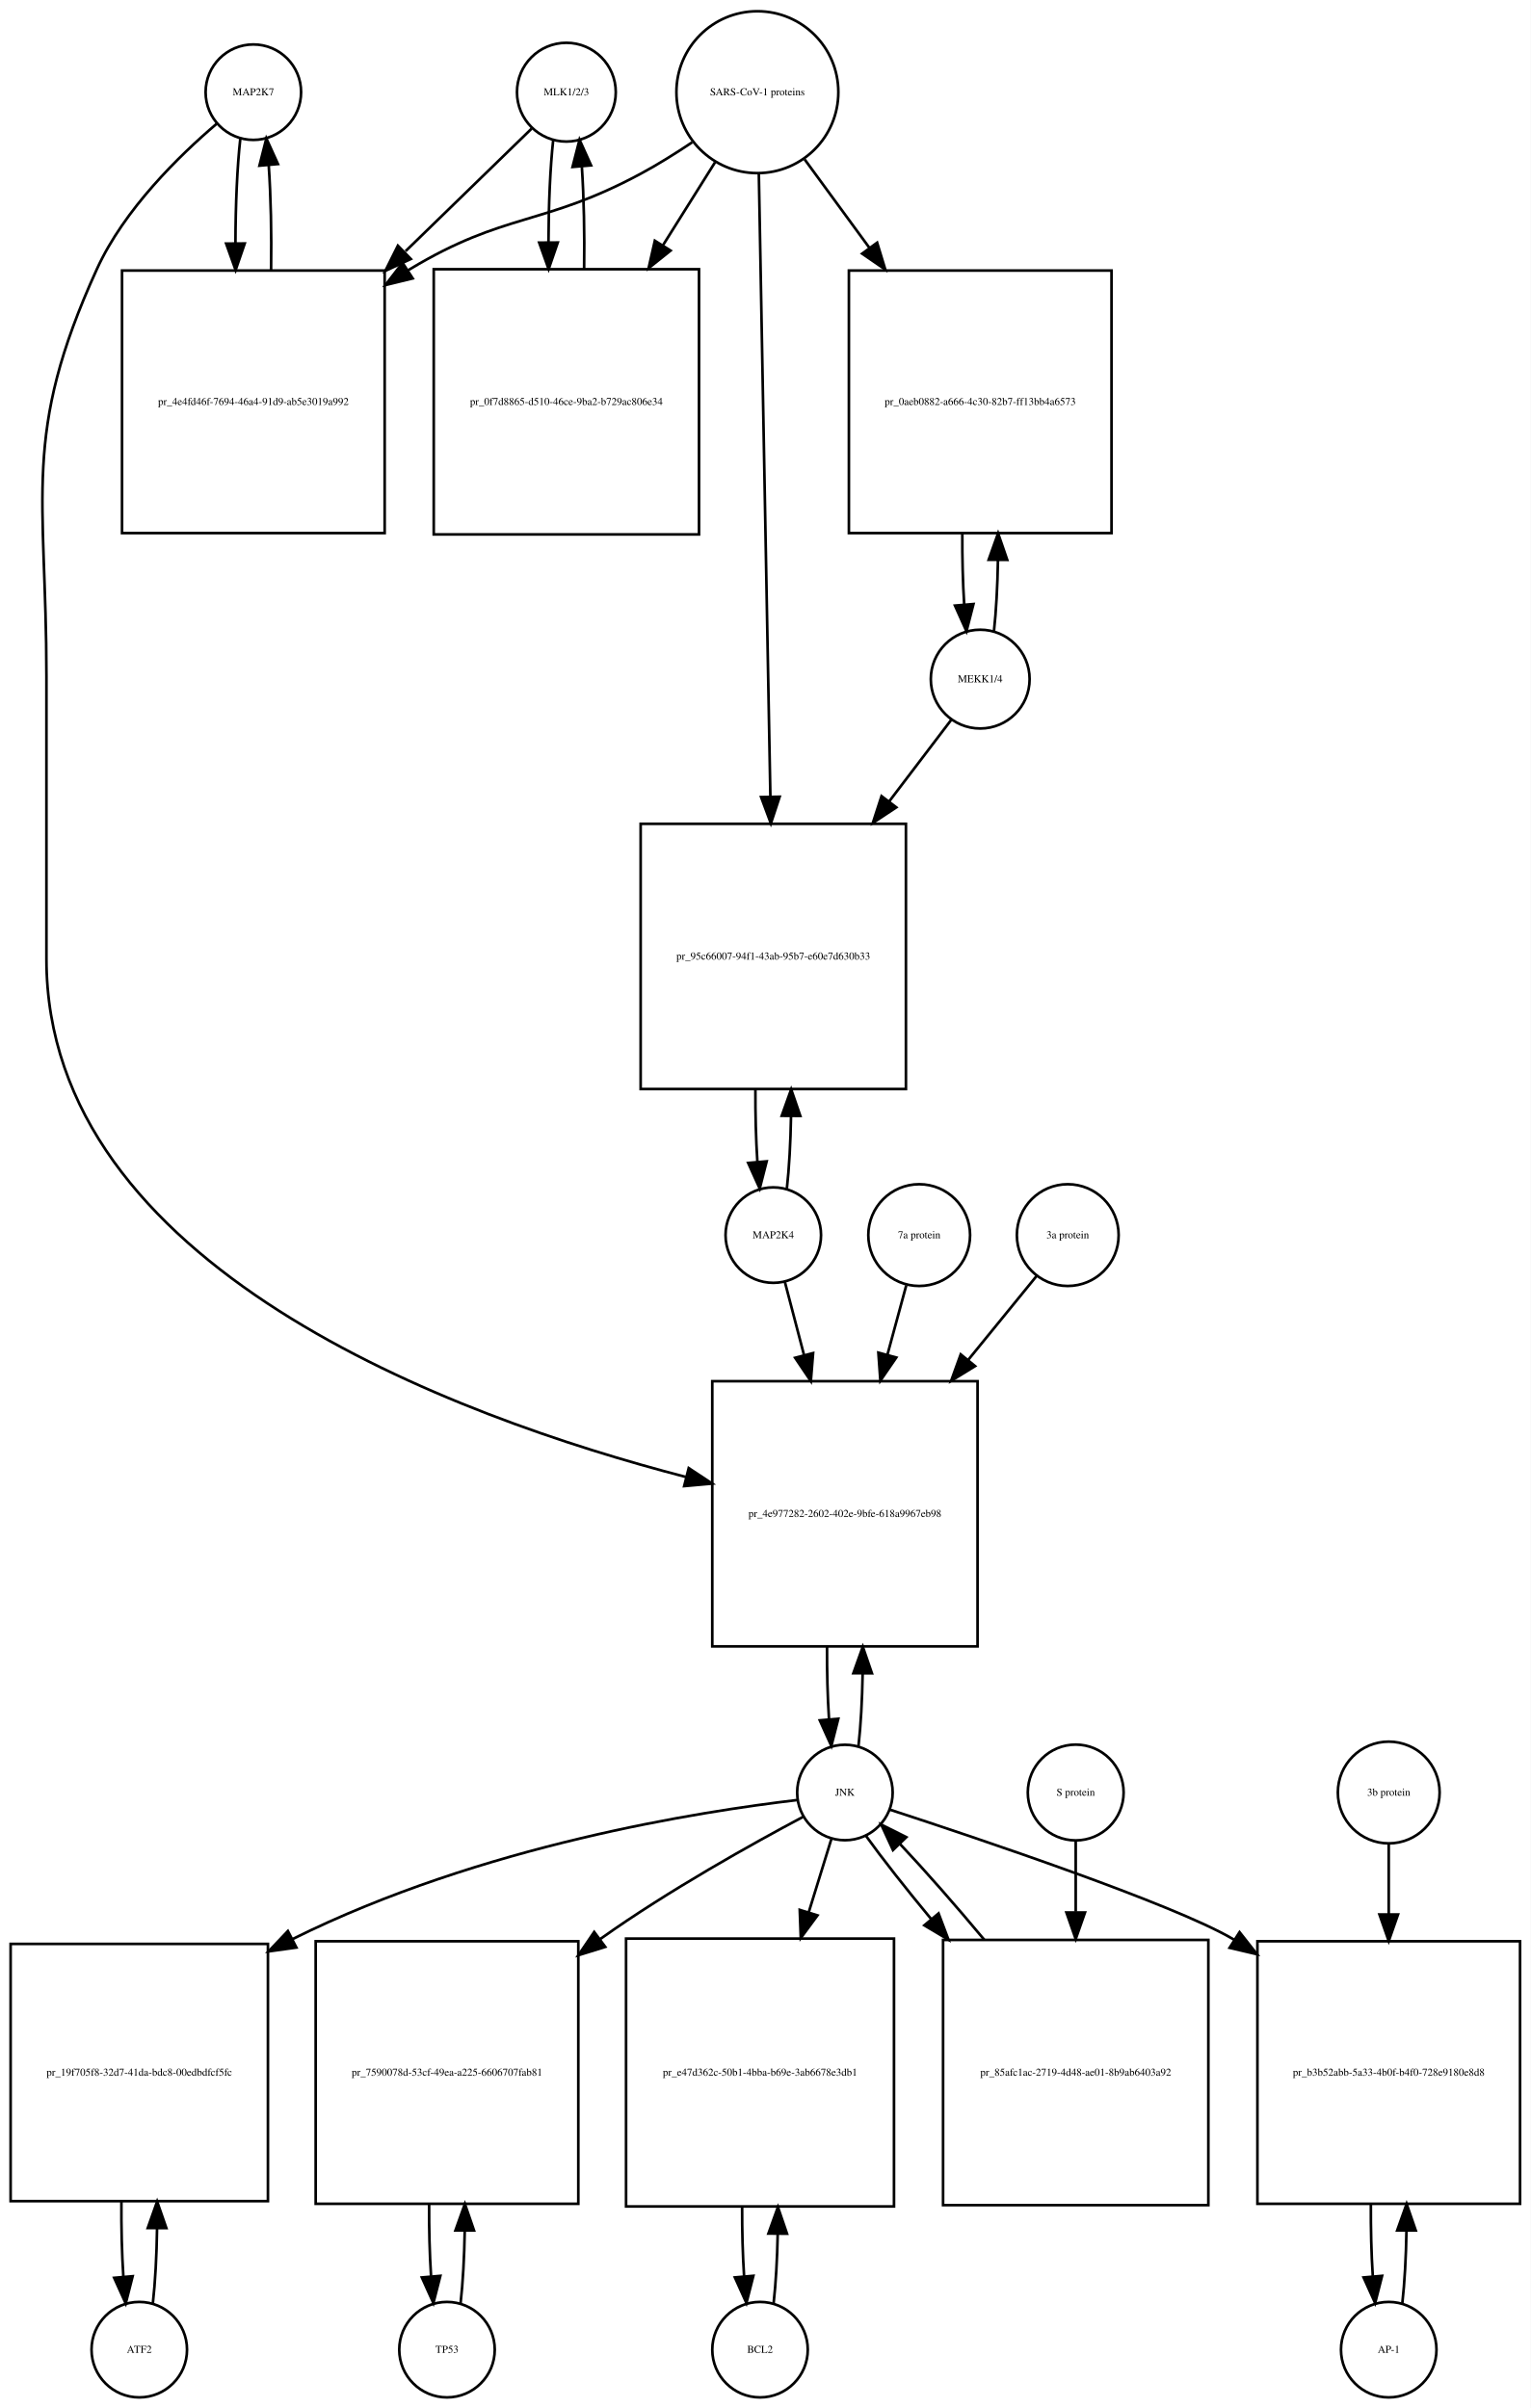
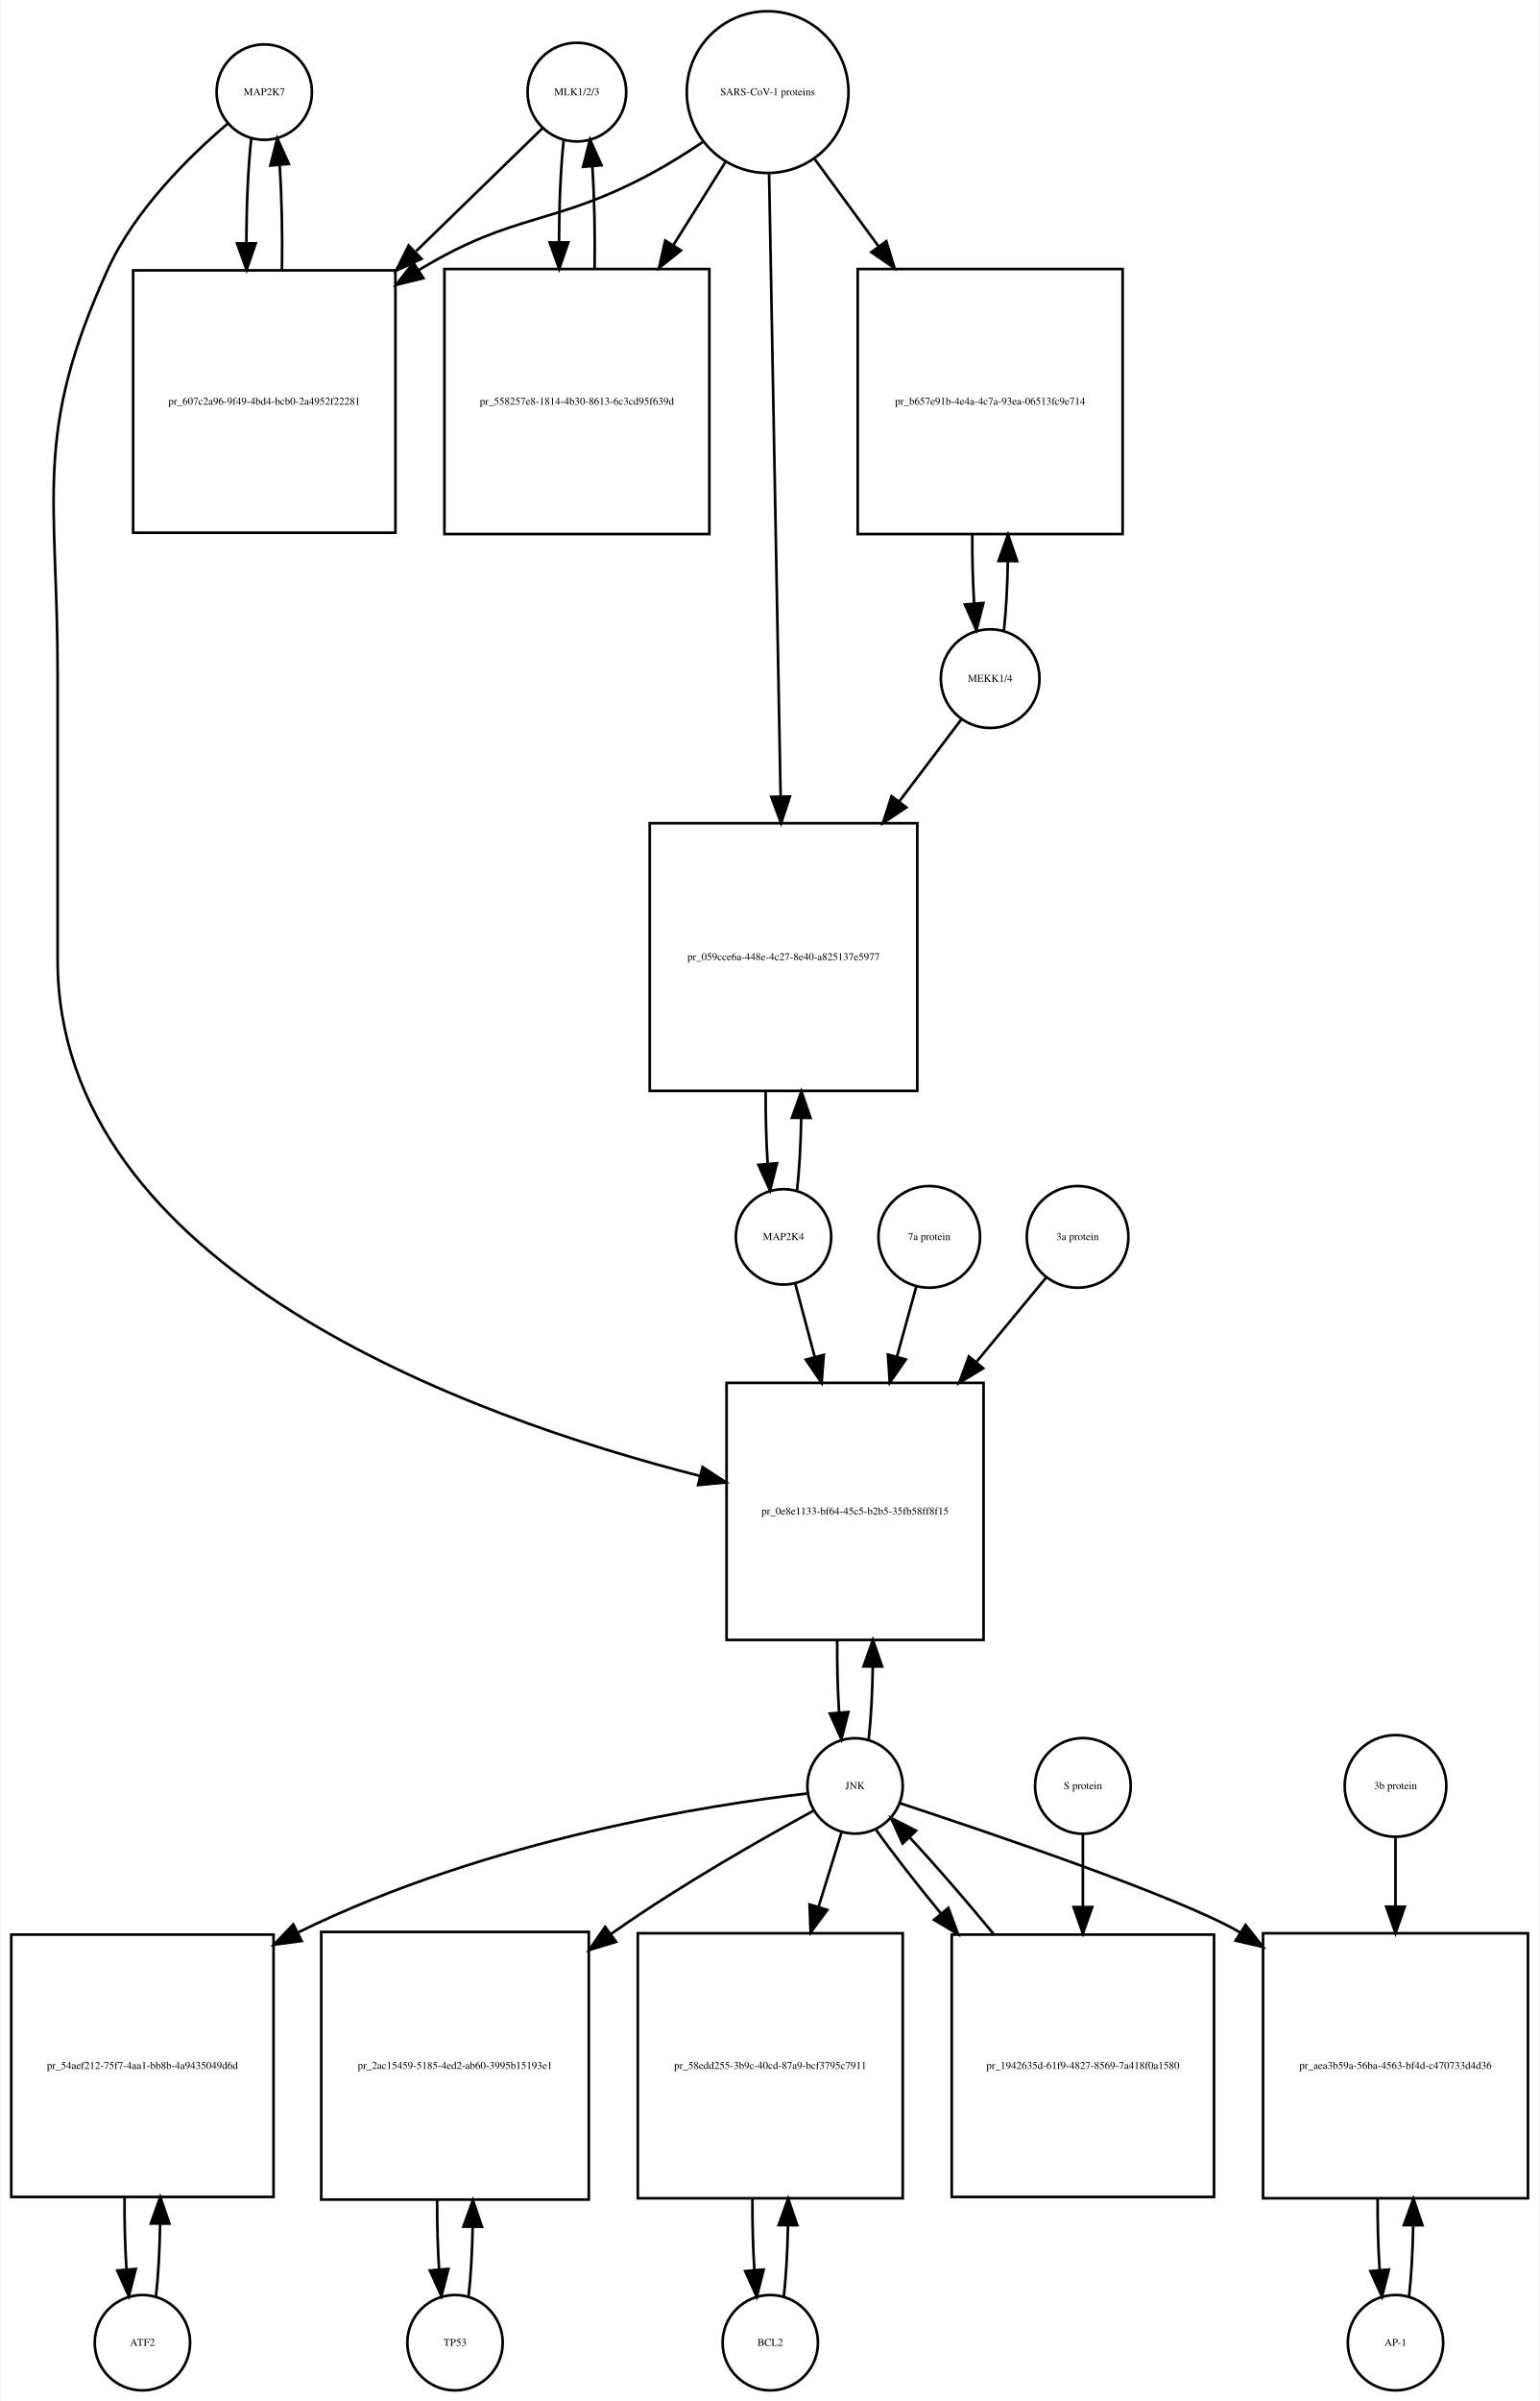
- <svg xmlns="http://www.w3.org/2000/svg" width="577pt" height="908pt" viewBox="0.00 0.00 577.00 908.01">
-   <g id="graph0" class="graph" transform="scale(1 1) rotate(0) translate(4 904.009)">
-     <polygon fill="white" stroke="none" points="-4,4 -4,-904.009 573,-904.009 573,4 -4,4" />
+ <svg xmlns="http://www.w3.org/2000/svg" width="581pt" height="906pt" viewBox="0.00 0.00 580.50 906.01">
+   <g id="graph0" class="graph" transform="scale(1 1) rotate(0) translate(4 902.009)">
+     <polygon fill="white" stroke="none" points="-4,4 -4,-902.009 576.5,-902.009 576.5,4 -4,4" />
    <g id="node1" class="node">
-       <ellipse fill="none" stroke="black" cx="91.5" cy="-869.25" rx="18" ry="18" />
-       <text text-anchor="middle" x="91.5" y="-868.05" font-family="Times,serif" font-size="4.00">MAP2K7</text>
+       <ellipse fill="none" stroke="black" cx="95.5" cy="-867.25" rx="18" ry="18" />
+       <text text-anchor="middle" x="95.5" y="-866.05" font-family="Times,serif" font-size="4.00">MAP2K7</text>
    </g>
    <g id="node2" class="node">
-       <polygon fill="none" stroke="black" points="141,-801.991 42,-801.991 42,-702.991 141,-702.991 141,-801.991" />
-       <text text-anchor="middle" x="91.5" y="-751.291" font-family="Times,serif" font-size="4.00">pr_4e4fd46f-7694-46a4-91d9-ab5e3019a992</text>
+       <polygon fill="none" stroke="black" points="145,-799.991 46,-799.991 46,-700.991 145,-700.991 145,-799.991" />
+       <text text-anchor="middle" x="95.5" y="-749.291" font-family="Times,serif" font-size="4.00">pr_607c2a96-9f49-4bd4-bcb0-2a4952f22281</text>
    </g>
    <g id="edge1" class="edge">
-       <path fill="none" stroke="black" d="M86.599,-851.808C85.404,-841.233 84.788,-826.787 84.752,-812.226" />
-       <polygon fill="black" stroke="black" points="88.252,-812.195 84.819,-802.172 81.252,-812.148 88.252,-812.195" />
+       <path fill="none" stroke="black" d="M90.599,-849.808C89.404,-839.233 88.788,-824.787 88.752,-810.226" />
+       <polygon fill="black" stroke="black" points="92.252,-810.195 88.819,-800.172 85.252,-810.148 92.252,-810.195" />
    </g>
    <g id="node20" class="node">
-       <polygon fill="none" stroke="black" points="364.5,-383.184 264.5,-383.184 264.5,-283.184 364.5,-283.184 364.5,-383.184" />
-       <text text-anchor="middle" x="314.5" y="-331.984" font-family="Times,serif" font-size="4.00">pr_4e977282-2602-402e-9bfe-618a9967eb98</text>
+       <polygon fill="none" stroke="black" points="367,-380.184 270,-380.184 270,-283.184 367,-283.184 367,-380.184" />
+       <text text-anchor="middle" x="318.5" y="-330.484" font-family="Times,serif" font-size="4.00">pr_0e8e1133-bf64-45c5-b2b5-35fb58ff8f15</text>
    </g>
    <g id="edge2" class="edge">
-       <path fill="none" stroke="black" d="M77.641,-857.31C63.687,-845.432 42.795,-825.105 32.5,-802.491 4.008,-739.901 13.5,-717.699 13.5,-648.929 13.5,-648.929 13.5,-648.929 13.5,-542.368 13.5,-426.278 166.822,-369.852 254.612,-347.059" />
-       <polygon fill="black" stroke="black" points="255.62,-350.414 264.458,-344.572 253.905,-343.627 255.62,-350.414" />
+       <path fill="none" stroke="black" d="M81.641,-855.31C67.687,-843.432 46.795,-823.105 36.5,-800.491 8.008,-737.901 17.5,-715.699 17.5,-646.929 17.5,-646.929 17.5,-646.929 17.5,-539.868 17.5,-423.347 172.442,-367.376 259.995,-345.05" />
+       <polygon fill="black" stroke="black" points="260.941,-348.421 269.805,-342.617 259.256,-341.627 260.941,-348.421" />
    </g>
    <g id="edge3" class="edge">
-       <path fill="none" stroke="black" d="M98.181,-802.172C98.399,-815.756 98.102,-830.006 97.291,-841.78" />
-       <polygon fill="black" stroke="black" points="93.799,-841.537 96.401,-851.808 100.771,-842.156 93.799,-841.537" />
+       <path fill="none" stroke="black" d="M102.181,-800.172C102.399,-813.756 102.102,-828.006 101.291,-839.78" />
+       <polygon fill="black" stroke="black" points="97.799,-839.537 100.401,-849.808 104.771,-840.156 97.799,-839.537" />
    </g>
    <g id="node3" class="node">
-       <ellipse fill="none" stroke="black" cx="209.5" cy="-869.25" rx="18.623" ry="18.623" />
-       <text text-anchor="middle" x="209.5" y="-868.05" font-family="Times,serif" font-size="4.00">MLK1/2/3</text>
+       <ellipse fill="none" stroke="black" cx="213.5" cy="-867.25" rx="18.623" ry="18.623" />
+       <text text-anchor="middle" x="213.5" y="-866.05" font-family="Times,serif" font-size="4.00">MLK1/2/3</text>
    </g>
    <g id="edge4" class="edge">
-       <path fill="none" stroke="black" d="M196.421,-855.53C184.713,-844.143 166.69,-826.615 148.866,-809.281" />
-       <polygon fill="black" stroke="black" points="150.867,-806.345 141.258,-801.882 145.987,-811.363 150.867,-806.345" />
+       <path fill="none" stroke="black" d="M200.421,-853.53C188.713,-842.143 170.69,-824.615 152.866,-807.281" />
+       <polygon fill="black" stroke="black" points="154.867,-804.345 145.258,-799.882 149.987,-809.363 154.867,-804.345" />
    </g>
    <g id="node5" class="node">
-       <polygon fill="none" stroke="black" points="259.5,-802.491 159.5,-802.491 159.5,-702.491 259.5,-702.491 259.5,-802.491" />
-       <text text-anchor="middle" x="209.5" y="-751.291" font-family="Times,serif" font-size="4.00">pr_0f7d8865-d510-46ce-9ba2-b729ac806e34</text>
+       <polygon fill="none" stroke="black" points="263.5,-800.491 163.5,-800.491 163.5,-700.491 263.5,-700.491 263.5,-800.491" />
+       <text text-anchor="middle" x="213.5" y="-749.291" font-family="Times,serif" font-size="4.00">pr_558257e8-1814-4b30-8613-6c3cd95f639d</text>
    </g>
    <g id="edge5" class="edge">
-       <path fill="none" stroke="black" d="M204.545,-851.317C203.401,-840.931 202.803,-826.949 202.753,-812.81" />
-       <polygon fill="black" stroke="black" points="206.255,-812.556 202.814,-802.536 199.255,-812.515 206.255,-812.556" />
+       <path fill="none" stroke="black" d="M208.545,-849.317C207.401,-838.931 206.803,-824.949 206.753,-810.81" />
+       <polygon fill="black" stroke="black" points="210.255,-810.556 206.814,-800.536 203.255,-810.515 210.255,-810.556" />
    </g>
    <g id="node4" class="node">
-       <ellipse fill="none" stroke="black" cx="281.5" cy="-869.25" rx="30.52" ry="30.52" />
-       <text text-anchor="middle" x="281.5" y="-868.05" font-family="Times,serif" font-size="4.00">SARS-CoV-1 proteins</text>
+       <ellipse fill="none" stroke="black" cx="285.5" cy="-867.25" rx="30.52" ry="30.52" />
+       <text text-anchor="middle" x="285.5" y="-866.05" font-family="Times,serif" font-size="4.00">SARS-CoV-1 proteins</text>
    </g>
    <g id="edge6" class="edge">
-       <path fill="none" stroke="black" d="M256.918,-850.348C250.731,-846.202 243.997,-841.986 237.5,-838.491 200.647,-818.667 186.334,-824.102 150.5,-802.491 150.308,-802.375 150.115,-802.258 149.923,-802.141" />
-       <polygon fill="black" stroke="black" points="151.569,-799.036 141.279,-796.513 147.75,-804.903 151.569,-799.036" />
+       <path fill="none" stroke="black" d="M260.918,-848.348C254.731,-844.202 247.997,-839.986 241.5,-836.491 204.647,-816.667 190.334,-822.102 154.5,-800.491 154.308,-800.375 154.115,-800.258 153.923,-800.141" />
+       <polygon fill="black" stroke="black" points="155.569,-797.036 145.279,-794.513 151.75,-802.903 155.569,-797.036" />
    </g>
    <g id="edge7" class="edge">
-       <path fill="none" stroke="black" d="M265.521,-842.781C259.702,-833.506 252.86,-822.601 245.994,-811.657" />
-       <polygon fill="black" stroke="black" points="248.781,-809.514 240.501,-802.903 242.851,-813.234 248.781,-809.514" />
+       <path fill="none" stroke="black" d="M269.521,-840.781C263.702,-831.506 256.86,-820.601 249.994,-809.657" />
+       <polygon fill="black" stroke="black" points="252.781,-807.514 244.501,-800.903 246.851,-811.234 252.781,-807.514" />
    </g>
    <g id="node17" class="node">
-       <polygon fill="none" stroke="black" points="415,-801.991 316,-801.991 316,-702.991 415,-702.991 415,-801.991" />
-       <text text-anchor="middle" x="365.5" y="-751.291" font-family="Times,serif" font-size="4.00">pr_0aeb0882-a666-4c30-82b7-ff13bb4a6573</text>
+       <polygon fill="none" stroke="black" points="419.5,-800.491 319.5,-800.491 319.5,-700.491 419.5,-700.491 419.5,-800.491" />
+       <text text-anchor="middle" x="369.5" y="-749.291" font-family="Times,serif" font-size="4.00">pr_b657e91b-4e4a-4c7a-93ea-06513fc9e714</text>
    </g>
    <g id="edge8" class="edge">
-       <path fill="none" stroke="black" d="M299.314,-843.912C306.514,-834.076 315.152,-822.275 323.775,-810.495" />
-       <polygon fill="black" stroke="black" points="326.642,-812.503 329.724,-802.367 320.993,-808.369 326.642,-812.503" />
+       <path fill="none" stroke="black" d="M303.314,-841.912C310.367,-832.277 318.801,-820.755 327.248,-809.215" />
+       <polygon fill="black" stroke="black" points="330.299,-810.972 333.381,-800.835 324.651,-806.837 330.299,-810.972" />
    </g>
    <g id="node19" class="node">
-       <polygon fill="none" stroke="black" points="337.5,-593.368 237.5,-593.368 237.5,-493.368 337.5,-493.368 337.5,-593.368" />
-       <text text-anchor="middle" x="287.5" y="-542.168" font-family="Times,serif" font-size="4.00">pr_95c66007-94f1-43ab-95b7-e60e7d630b33</text>
+       <polygon fill="none" stroke="black" points="342,-591.368 241,-591.368 241,-490.368 342,-490.368 342,-591.368" />
+       <text text-anchor="middle" x="291.5" y="-539.668" font-family="Times,serif" font-size="4.00">pr_059cce6a-448e-4c27-8e40-a825137e5977</text>
    </g>
    <g id="edge9" class="edge">
-       <path fill="none" stroke="black" d="M282.054,-838.36C283.039,-785.183 285.113,-673.227 286.398,-603.848" />
-       <polygon fill="black" stroke="black" points="289.904,-603.577 286.59,-593.514 282.905,-603.448 289.904,-603.577" />
+       <path fill="none" stroke="black" d="M286.054,-836.314C287.037,-783.13 289.107,-671.24 290.393,-601.733" />
+       <polygon fill="black" stroke="black" points="293.899,-601.44 290.584,-591.377 286.9,-601.31 293.899,-601.44" />
    </g>
    <g id="edge10" class="edge">
-       <path fill="none" stroke="black" d="M216.186,-802.536C216.389,-815.733 216.107,-829.53 215.34,-841.056" />
-       <polygon fill="black" stroke="black" points="211.827,-841.053 214.455,-851.317 218.801,-841.654 211.827,-841.053" />
+       <path fill="none" stroke="black" d="M220.186,-800.536C220.389,-813.733 220.107,-827.53 219.34,-839.056" />
+       <polygon fill="black" stroke="black" points="215.827,-839.053 218.455,-849.317 222.801,-839.654 215.827,-839.053" />
    </g>
    <g id="node6" class="node">
-       <ellipse fill="none" stroke="black" cx="48.5" cy="-18" rx="18" ry="18" />
-       <text text-anchor="middle" x="48.5" y="-16.8" font-family="Times,serif" font-size="4.00">ATF2</text>
+       <ellipse fill="none" stroke="black" cx="49.5" cy="-18" rx="18" ry="18" />
+       <text text-anchor="middle" x="49.5" y="-16.8" font-family="Times,serif" font-size="4.00">ATF2</text>
    </g>
    <g id="node7" class="node">
-       <polygon fill="none" stroke="black" points="97,-171 7.10543e-15,-171 7.10543e-15,-74 97,-74 97,-171" />
-       <text text-anchor="middle" x="48.5" y="-121.3" font-family="Times,serif" font-size="4.00">pr_19f705f8-32d7-41da-bdc8-00edbdfcf5fc</text>
+       <polygon fill="none" stroke="black" points="99,-172 0,-172 0,-73 99,-73 99,-172" />
+       <text text-anchor="middle" x="49.5" y="-121.3" font-family="Times,serif" font-size="4.00">pr_54aef212-75f7-4aa1-bb8b-4a9435049d6d</text>
    </g>
    <g id="edge11" class="edge">
-       <path fill="none" stroke="black" d="M53.61,-35.426C54.517,-43.361 55.048,-53.41 55.203,-63.819" />
-       <polygon fill="black" stroke="black" points="51.703,-63.862 55.235,-73.851 58.703,-63.84 51.703,-63.862" />
+       <path fill="none" stroke="black" d="M54.626,-35.566C55.496,-43.238 56.017,-52.864 56.188,-62.873" />
+       <polygon fill="black" stroke="black" points="52.688,-62.971 56.242,-72.951 59.688,-62.933 52.688,-62.971" />
    </g>
    <g id="edge12" class="edge">
-       <path fill="none" stroke="black" d="M41.765,-73.851C41.685,-64.146 41.929,-54.269 42.497,-45.62" />
-       <polygon fill="black" stroke="black" points="46.004,-45.693 43.39,-35.426 39.031,-45.082 46.004,-45.693" />
+       <path fill="none" stroke="black" d="M42.758,-72.951C42.7,-63.597 42.943,-54.122 43.487,-45.779" />
+       <polygon fill="black" stroke="black" points="46.995,-45.832 44.374,-35.566 40.021,-45.226 46.995,-45.832" />
    </g>
    <g id="node8" class="node">
-       <ellipse fill="none" stroke="black" cx="314.5" cy="-228.092" rx="18" ry="18" />
-       <text text-anchor="middle" x="314.5" y="-226.892" font-family="Times,serif" font-size="4.00">JNK</text>
+       <ellipse fill="none" stroke="black" cx="318.5" cy="-228.092" rx="18" ry="18" />
+       <text text-anchor="middle" x="318.5" y="-226.892" font-family="Times,serif" font-size="4.00">JNK</text>
    </g>
    <g id="edge13" class="edge">
-       <path fill="none" stroke="black" d="M296.441,-225.24C260.476,-220.987 177.838,-208.376 106.34,-172.854" />
-       <polygon fill="black" stroke="black" points="107.725,-169.63 97.232,-168.169 104.523,-175.855 107.725,-169.63" />
+       <path fill="none" stroke="black" d="M300.58,-225.265C264.473,-221.031 180.863,-208.412 108.356,-172.859" />
+       <polygon fill="black" stroke="black" points="109.62,-169.576 99.118,-168.17 106.451,-175.818 109.62,-169.576" />
    </g>
    <g id="node10" class="node">
-       <polygon fill="none" stroke="black" points="214,-172 115,-172 115,-73 214,-73 214,-172" />
-       <text text-anchor="middle" x="164.5" y="-121.3" font-family="Times,serif" font-size="4.00">pr_7590078d-53cf-49ea-a225-6606707fab81</text>
+       <polygon fill="none" stroke="black" points="218,-173 117,-173 117,-72 218,-72 218,-173" />
+       <text text-anchor="middle" x="167.5" y="-121.3" font-family="Times,serif" font-size="4.00">pr_2ac15459-5185-4ed2-ab60-3995b15193e1</text>
    </g>
    <g id="edge14" class="edge">
-       <path fill="none" stroke="black" d="M298.682,-218.891C279.928,-208.923 248.003,-191.169 222.5,-173 222.412,-172.938 222.325,-172.875 222.237,-172.812" />
-       <polygon fill="black" stroke="black" points="224.156,-169.879 214.038,-166.736 219.988,-175.502 224.156,-169.879" />
+       <path fill="none" stroke="black" d="M302.916,-218.788C284.425,-208.72 252.904,-190.871 227.5,-173 227.113,-172.728 226.726,-172.454 226.338,-172.179" />
+       <polygon fill="black" stroke="black" points="228.28,-169.262 218.144,-166.176 224.143,-174.909 228.28,-169.262" />
    </g>
    <g id="node12" class="node">
-       <polygon fill="none" stroke="black" points="333,-173 232,-173 232,-72 333,-72 333,-173" />
-       <text text-anchor="middle" x="282.5" y="-121.3" font-family="Times,serif" font-size="4.00">pr_e47d362c-50b1-4bba-b69e-3ab6678e3db1</text>
+       <polygon fill="none" stroke="black" points="336.5,-172.5 236.5,-172.5 236.5,-72.5 336.5,-72.5 336.5,-172.5" />
+       <text text-anchor="middle" x="286.5" y="-121.3" font-family="Times,serif" font-size="4.00">pr_58edd255-3b9c-40cd-87a9-bcf3795c7911</text>
    </g>
    <g id="edge15" class="edge">
-       <path fill="none" stroke="black" d="M309.359,-210.448C306.975,-202.733 303.984,-193.048 300.87,-182.967" />
-       <polygon fill="black" stroke="black" points="304.158,-181.753 297.862,-173.231 297.47,-183.819 304.158,-181.753" />
+       <path fill="none" stroke="black" d="M313.359,-210.448C310.949,-202.647 307.916,-192.83 304.765,-182.627" />
+       <polygon fill="black" stroke="black" points="308.018,-181.3 301.722,-172.779 301.33,-183.366 308.018,-181.3" />
    </g>
    <g id="node14" class="node">
-       <polygon fill="none" stroke="black" points="569,-172 470,-172 470,-73 569,-73 569,-172" />
-       <text text-anchor="middle" x="519.5" y="-121.3" font-family="Times,serif" font-size="4.00">pr_b3b52abb-5a33-4b0f-b4f0-728e9180e8d8</text>
+       <polygon fill="none" stroke="black" points="572.5,-172.5 472.5,-172.5 472.5,-72.5 572.5,-72.5 572.5,-172.5" />
+       <text text-anchor="middle" x="522.5" y="-121.3" font-family="Times,serif" font-size="4.00">pr_aea3b59a-56ba-4563-bf4d-c470733d4d36</text>
    </g>
    <g id="edge16" class="edge">
-       <path fill="none" stroke="black" d="M331.537,-221.597C364.929,-210.696 437.713,-186.242 460.5,-173 460.793,-172.83 461.085,-172.658 461.378,-172.485" />
-       <polygon fill="black" stroke="black" points="463.266,-175.432 469.823,-167.11 459.508,-169.527 463.266,-175.432" />
+       <path fill="none" stroke="black" d="M335.419,-221.588C368.582,-210.67 440.865,-186.188 463.5,-173 463.594,-172.945 463.688,-172.89 463.782,-172.835" />
+       <polygon fill="black" stroke="black" points="465.897,-175.639 472.476,-167.334 462.154,-169.724 465.897,-175.639" />
    </g>
    <g id="edge17" class="edge">
-       <path fill="none" stroke="black" d="M319.613,-245.641C320.484,-253.309 321.007,-262.935 321.183,-272.957" />
-       <polygon fill="black" stroke="black" points="317.683,-273.074 321.243,-283.053 324.683,-273.032 317.683,-273.074" />
+       <path fill="none" stroke="black" d="M323.651,-245.734C324.521,-253.434 325.036,-263.083 325.196,-273.091" />
+       <polygon fill="black" stroke="black" points="321.696,-273.174 325.238,-283.16 328.696,-273.145 321.696,-273.174" />
    </g>
    <g id="node23" class="node">
-       <polygon fill="none" stroke="black" points="451.5,-172.5 351.5,-172.5 351.5,-72.5 451.5,-72.5 451.5,-172.5" />
-       <text text-anchor="middle" x="401.5" y="-121.3" font-family="Times,serif" font-size="4.00">pr_85afc1ac-2719-4d48-ae01-8b9ab6403a92</text>
+       <polygon fill="none" stroke="black" points="454,-172 355,-172 355,-73 454,-73 454,-172" />
+       <text text-anchor="middle" x="404.5" y="-121.3" font-family="Times,serif" font-size="4.00">pr_1942635d-61f9-4827-8569-7a418f0a1580</text>
    </g>
    <g id="edge18" class="edge">
-       <path fill="none" stroke="black" d="M322.382,-211.807C328.546,-203.219 337.456,-191.908 347.11,-180.259" />
-       <polygon fill="black" stroke="black" points="349.803,-182.494 353.539,-172.58 344.436,-178 349.803,-182.494" />
+       <path fill="none" stroke="black" d="M326.234,-211.807C332.381,-203.127 341.306,-191.664 350.966,-179.883" />
+       <polygon fill="black" stroke="black" points="353.712,-182.054 357.397,-172.121 348.322,-177.588 353.712,-182.054" />
    </g>
    <g id="node9" class="node">
-       <ellipse fill="none" stroke="black" cx="164.5" cy="-18" rx="18" ry="18" />
-       <text text-anchor="middle" x="164.5" y="-16.8" font-family="Times,serif" font-size="4.00">TP53</text>
+       <ellipse fill="none" stroke="black" cx="167.5" cy="-18" rx="18" ry="18" />
+       <text text-anchor="middle" x="167.5" y="-16.8" font-family="Times,serif" font-size="4.00">TP53</text>
    </g>
    <g id="edge19" class="edge">
-       <path fill="none" stroke="black" d="M169.626,-35.566C170.496,-43.238 171.017,-52.864 171.187,-62.873" />
-       <polygon fill="black" stroke="black" points="167.688,-62.971 171.242,-72.951 174.688,-62.933 167.688,-62.971" />
+       <path fill="none" stroke="black" d="M172.628,-35.582C173.462,-42.947 173.975,-52.111 174.165,-61.684" />
+       <polygon fill="black" stroke="black" points="170.666,-61.78 174.247,-71.751 177.666,-61.723 170.666,-61.78" />
    </g>
    <g id="edge20" class="edge">
-       <path fill="none" stroke="black" d="M157.758,-72.951C157.701,-63.597 157.943,-54.122 158.487,-45.779" />
-       <polygon fill="black" stroke="black" points="161.995,-45.832 159.374,-35.566 155.021,-45.226 161.995,-45.832" />
+       <path fill="none" stroke="black" d="M160.753,-71.751C160.722,-62.774 160.967,-53.735 161.489,-45.738" />
+       <polygon fill="black" stroke="black" points="164.993,-45.848 162.372,-35.582 158.019,-45.242 164.993,-45.848" />
    </g>
    <g id="node11" class="node">
-       <ellipse fill="none" stroke="black" cx="282.5" cy="-18" rx="18" ry="18" />
-       <text text-anchor="middle" x="282.5" y="-16.8" font-family="Times,serif" font-size="4.00">BCL2</text>
+       <ellipse fill="none" stroke="black" cx="286.5" cy="-18" rx="18" ry="18" />
+       <text text-anchor="middle" x="286.5" y="-16.8" font-family="Times,serif" font-size="4.00">BCL2</text>
    </g>
    <g id="edge21" class="edge">
-       <path fill="none" stroke="black" d="M287.628,-35.582C288.462,-42.947 288.975,-52.111 289.165,-61.684" />
-       <polygon fill="black" stroke="black" points="285.666,-61.78 289.247,-71.751 292.666,-61.723 285.666,-61.78" />
+       <path fill="none" stroke="black" d="M291.6,-35.342C292.462,-42.84 292.986,-52.236 293.172,-62.044" />
+       <polygon fill="black" stroke="black" points="289.675,-62.376 293.245,-72.352 296.674,-62.327 289.675,-62.376" />
    </g>
    <g id="edge22" class="edge">
-       <path fill="none" stroke="black" d="M275.753,-71.751C275.722,-62.774 275.967,-53.735 276.489,-45.738" />
-       <polygon fill="black" stroke="black" points="279.993,-45.848 277.372,-35.582 273.019,-45.242 279.993,-45.848" />
+       <path fill="none" stroke="black" d="M279.755,-72.352C279.71,-63.063 279.962,-53.683 280.509,-45.433" />
+       <polygon fill="black" stroke="black" points="284.007,-45.611 281.4,-35.342 277.034,-44.996 284.007,-45.611" />
    </g>
    <g id="node13" class="node">
-       <ellipse fill="none" stroke="black" cx="519.5" cy="-18" rx="18" ry="18" />
-       <text text-anchor="middle" x="519.5" y="-16.8" font-family="Times,serif" font-size="4.00">AP-1</text>
+       <ellipse fill="none" stroke="black" cx="522.5" cy="-18" rx="18" ry="18" />
+       <text text-anchor="middle" x="522.5" y="-16.8" font-family="Times,serif" font-size="4.00">AP-1</text>
    </g>
    <g id="edge23" class="edge">
-       <path fill="none" stroke="black" d="M524.626,-35.566C525.496,-43.238 526.017,-52.864 526.187,-62.873" />
-       <polygon fill="black" stroke="black" points="522.688,-62.971 526.242,-72.951 529.688,-62.933 522.688,-62.971" />
+       <path fill="none" stroke="black" d="M527.6,-35.342C528.462,-42.84 528.986,-52.236 529.172,-62.044" />
+       <polygon fill="black" stroke="black" points="525.675,-62.376 529.245,-72.352 532.674,-62.327 525.675,-62.376" />
    </g>
    <g id="edge24" class="edge">
-       <path fill="none" stroke="black" d="M512.758,-72.951C512.701,-63.597 512.943,-54.122 513.487,-45.779" />
-       <polygon fill="black" stroke="black" points="516.995,-45.832 514.374,-35.566 510.021,-45.226 516.995,-45.832" />
+       <path fill="none" stroke="black" d="M515.755,-72.352C515.71,-63.063 515.962,-53.683 516.509,-45.433" />
+       <polygon fill="black" stroke="black" points="520.007,-45.611 517.4,-35.342 513.034,-44.996 520.007,-45.611" />
    </g>
    <g id="node15" class="node">
-       <ellipse fill="none" stroke="black" cx="519.5" cy="-228.092" rx="19.184" ry="19.184" />
-       <text text-anchor="middle" x="519.5" y="-226.892" font-family="Times,serif" font-size="4.00">3b protein</text>
+       <ellipse fill="none" stroke="black" cx="522.5" cy="-228.092" rx="19.184" ry="19.184" />
+       <text text-anchor="middle" x="522.5" y="-226.892" font-family="Times,serif" font-size="4.00">3b protein</text>
    </g>
    <g id="edge25" class="edge">
-       <path fill="none" stroke="black" d="M519.5,-208.572C519.5,-200.97 519.5,-191.709 519.5,-182.132" />
-       <polygon fill="black" stroke="black" points="523,-182.092 519.5,-172.092 516,-182.092 523,-182.092" />
+       <path fill="none" stroke="black" d="M522.5,-208.572C522.5,-201.135 522.5,-192.112 522.5,-182.757" />
+       <polygon fill="black" stroke="black" points="526,-182.535 522.5,-172.535 519,-182.535 526,-182.535" />
    </g>
    <g id="node16" class="node">
-       <ellipse fill="none" stroke="black" cx="365.5" cy="-647.929" rx="18.623" ry="18.623" />
-       <text text-anchor="middle" x="365.5" y="-646.729" font-family="Times,serif" font-size="4.00">MEKK1/4</text>
+       <ellipse fill="none" stroke="black" cx="369.5" cy="-645.929" rx="18.623" ry="18.623" />
+       <text text-anchor="middle" x="369.5" y="-644.729" font-family="Times,serif" font-size="4.00">MEKK1/4</text>
    </g>
    <g id="edge26" class="edge">
-       <path fill="none" stroke="black" d="M370.679,-665.98C371.513,-673.537 372.015,-682.92 372.185,-692.674" />
-       <polygon fill="black" stroke="black" points="368.686,-692.933 372.242,-702.913 375.686,-692.894 368.686,-692.933" />
+       <path fill="none" stroke="black" d="M374.706,-664.224C375.505,-671.567 375.994,-680.601 376.173,-690.013" />
+       <polygon fill="black" stroke="black" points="372.675,-690.337 376.245,-700.313 379.675,-690.288 372.675,-690.337" />
    </g>
    <g id="edge27" class="edge">
-       <path fill="none" stroke="black" d="M354.654,-632.668C348.328,-624.35 339.886,-613.25 331.128,-601.734" />
-       <polygon fill="black" stroke="black" points="333.876,-599.565 325.036,-593.724 328.304,-603.802 333.876,-599.565" />
+       <path fill="none" stroke="black" d="M358.654,-630.599C352.328,-622.24 343.886,-611.085 335.128,-599.513" />
+       <polygon fill="black" stroke="black" points="337.862,-597.326 329.036,-591.464 332.28,-601.55 337.862,-597.326" />
    </g>
    <g id="edge28" class="edge">
-       <path fill="none" stroke="black" d="M358.758,-702.913C358.701,-693.697 358.936,-684.364 359.462,-676.11" />
-       <polygon fill="black" stroke="black" points="362.963,-676.24 360.321,-665.98 355.988,-675.649 362.963,-676.24" />
+       <path fill="none" stroke="black" d="M362.755,-700.313C362.712,-691.406 362.941,-682.414 363.442,-674.415" />
+       <polygon fill="black" stroke="black" points="366.949,-674.481 364.294,-664.224 359.973,-673.898 366.949,-674.481" />
    </g>
    <g id="node18" class="node">
-       <ellipse fill="none" stroke="black" cx="287.5" cy="-438.276" rx="18" ry="18" />
-       <text text-anchor="middle" x="287.5" y="-437.076" font-family="Times,serif" font-size="4.00">MAP2K4</text>
+       <ellipse fill="none" stroke="black" cx="291.5" cy="-435.276" rx="18" ry="18" />
+       <text text-anchor="middle" x="291.5" y="-434.076" font-family="Times,serif" font-size="4.00">MAP2K4</text>
    </g>
    <g id="edge29" class="edge">
-       <path fill="none" stroke="black" d="M292.613,-455.825C293.484,-463.493 294.007,-473.119 294.183,-483.141" />
-       <polygon fill="black" stroke="black" points="290.683,-483.258 294.243,-493.237 297.683,-483.216 290.683,-483.258" />
+       <path fill="none" stroke="black" d="M296.6,-452.792C297.471,-460.449 297.997,-470.066 298.178,-480.091" />
+       <polygon fill="black" stroke="black" points="294.679,-480.219 298.245,-490.196 301.679,-480.173 294.679,-480.219" />
    </g>
    <g id="edge30" class="edge">
-       <path fill="none" stroke="black" d="M291.838,-420.712C293.871,-412.948 296.43,-403.18 299.089,-393.025" />
-       <polygon fill="black" stroke="black" points="302.508,-393.785 301.656,-383.225 295.737,-392.012 302.508,-393.785" />
+       <path fill="none" stroke="black" d="M295.959,-417.5C298.024,-409.727 300.613,-399.987 303.293,-389.904" />
+       <polygon fill="black" stroke="black" points="306.69,-390.748 305.876,-380.185 299.925,-388.95 306.69,-390.748" />
    </g>
    <g id="edge31" class="edge">
-       <path fill="none" stroke="black" d="M280.757,-493.237C280.705,-483.862 280.952,-474.38 281.498,-466.035" />
-       <polygon fill="black" stroke="black" points="285.006,-466.091 282.387,-455.825 278.033,-465.484 285.006,-466.091" />
+       <path fill="none" stroke="black" d="M284.755,-490.196C284.71,-480.808 284.962,-471.328 285.509,-462.99" />
+       <polygon fill="black" stroke="black" points="289.017,-463.059 286.4,-452.792 282.043,-462.45 289.017,-463.059" />
    </g>
    <g id="edge32" class="edge">
-       <path fill="none" stroke="black" d="M307.757,-283.053C307.705,-273.678 307.952,-264.196 308.498,-255.851" />
-       <polygon fill="black" stroke="black" points="312.006,-255.907 309.387,-245.641 305.033,-255.3 312.006,-255.907" />
+       <path fill="none" stroke="black" d="M311.762,-283.16C311.691,-273.824 311.925,-264.34 312.464,-255.977" />
+       <polygon fill="black" stroke="black" points="315.975,-255.998 313.349,-245.734 309.001,-255.396 315.975,-255.998" />
    </g>
    <g id="node21" class="node">
-       <ellipse fill="none" stroke="black" cx="342.5" cy="-438.276" rx="19.184" ry="19.184" />
-       <text text-anchor="middle" x="342.5" y="-437.076" font-family="Times,serif" font-size="4.00">7a protein</text>
+       <ellipse fill="none" stroke="black" cx="346.5" cy="-435.276" rx="19.184" ry="19.184" />
+       <text text-anchor="middle" x="346.5" y="-434.076" font-family="Times,serif" font-size="4.00">7a protein</text>
    </g>
    <g id="edge33" class="edge">
-       <path fill="none" stroke="black" d="M337.623,-419.318C335.599,-411.868 333.126,-402.761 330.557,-393.305" />
-       <polygon fill="black" stroke="black" points="333.861,-392.113 327.862,-383.38 327.105,-393.948 333.861,-392.113" />
+       <path fill="none" stroke="black" d="M341.623,-416.58C339.531,-408.99 336.958,-399.655 334.297,-390" />
+       <polygon fill="black" stroke="black" points="337.653,-389.002 331.621,-380.291 330.904,-390.862 337.653,-389.002" />
    </g>
    <g id="node22" class="node">
-       <ellipse fill="none" stroke="black" cx="398.5" cy="-438.276" rx="19.184" ry="19.184" />
-       <text text-anchor="middle" x="398.5" y="-437.076" font-family="Times,serif" font-size="4.00">3a protein</text>
+       <ellipse fill="none" stroke="black" cx="402.5" cy="-435.276" rx="19.184" ry="19.184" />
+       <text text-anchor="middle" x="402.5" y="-434.076" font-family="Times,serif" font-size="4.00">3a protein</text>
    </g>
    <g id="edge34" class="edge">
-       <path fill="none" stroke="black" d="M386.82,-422.941C379.868,-414.409 370.543,-402.964 360.904,-391.135" />
-       <polygon fill="black" stroke="black" points="363.577,-388.875 354.547,-383.333 358.151,-393.296 363.577,-388.875" />
+       <path fill="none" stroke="black" d="M390.82,-420.15C383.72,-411.563 374.145,-399.982 364.289,-388.062" />
+       <polygon fill="black" stroke="black" points="366.864,-385.684 357.795,-380.208 361.47,-390.145 366.864,-385.684" />
    </g>
    <g id="edge35" class="edge">
-       <path fill="none" stroke="black" d="M367.027,-172.575C356.327,-185.409 344.886,-198.465 335.359,-208.583" />
-       <polygon fill="black" stroke="black" points="332.617,-206.384 328.181,-216.006 337.649,-211.25 332.617,-206.384" />
+       <path fill="none" stroke="black" d="M370.898,-172.092C360.237,-185.047 348.788,-198.269 339.256,-208.502" />
+       <polygon fill="black" stroke="black" points="336.46,-206.361 332.074,-216.006 341.517,-211.202 336.46,-206.361" />
    </g>
    <g id="node24" class="node">
-       <ellipse fill="none" stroke="black" cx="401.5" cy="-228.092" rx="18.062" ry="18.062" />
-       <text text-anchor="middle" x="401.5" y="-226.892" font-family="Times,serif" font-size="4.00">S protein</text>
+       <ellipse fill="none" stroke="black" cx="404.5" cy="-228.092" rx="18.062" ry="18.062" />
+       <text text-anchor="middle" x="404.5" y="-226.892" font-family="Times,serif" font-size="4.00">S protein</text>
    </g>
    <g id="edge36" class="edge">
-       <path fill="none" stroke="black" d="M401.5,-209.986C401.5,-202.394 401.5,-192.962 401.5,-183.145" />
-       <polygon fill="black" stroke="black" points="405,-182.836 401.5,-172.836 398,-182.836 405,-182.836" />
+       <path fill="none" stroke="black" d="M404.5,-209.986C404.5,-202.228 404.5,-192.548 404.5,-182.5" />
+       <polygon fill="black" stroke="black" points="408,-182.386 404.5,-172.386 401,-182.386 408,-182.386" />
    </g>
  </g>
</svg>
